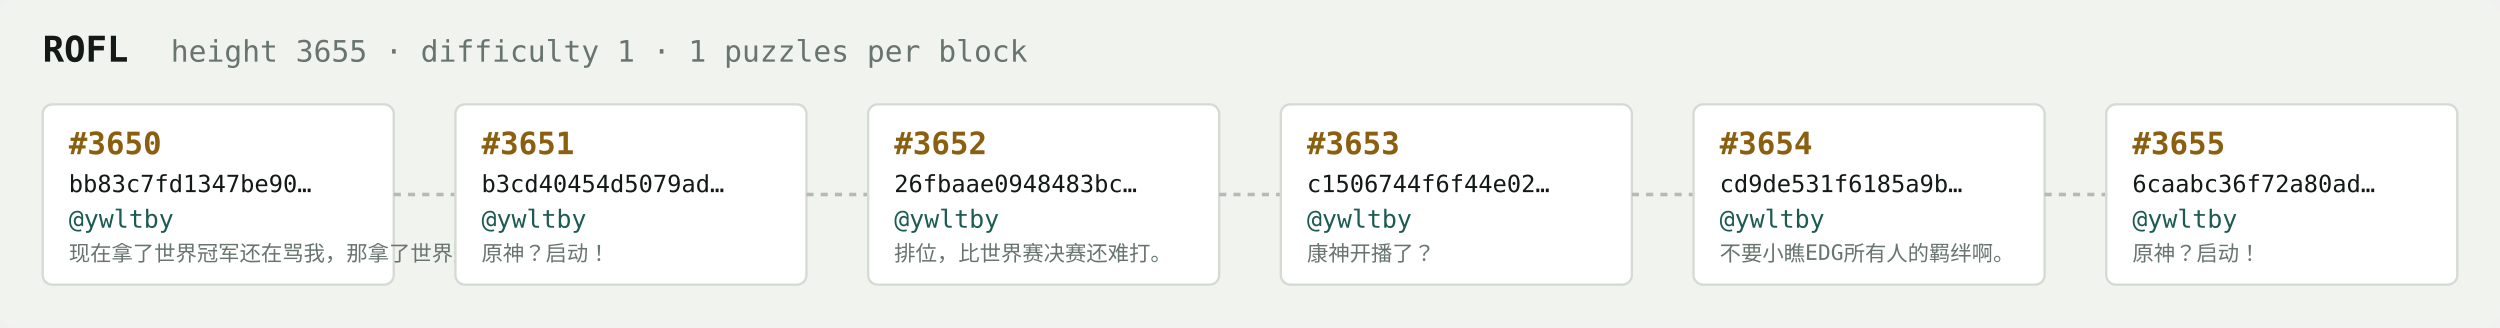
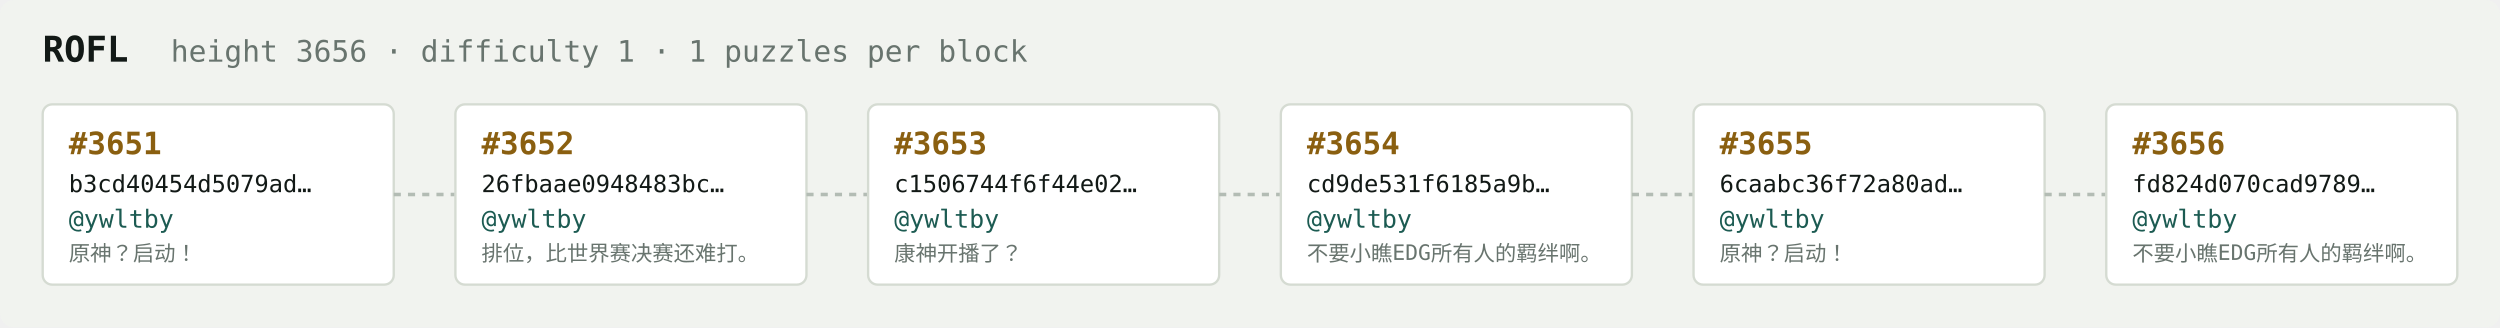
<svg xmlns="http://www.w3.org/2000/svg" width="1054" height="138" viewBox="0 0 1054 138" font-family="ui-monospace,SFMono-Regular,Menlo,monospace">
  <rect fill="#f1f3ef" width="1054" height="138" rx="6" />
  <text x="18" y="26" fill="#121916" font-size="15" font-weight="700">ROFL</text>
-   <text x="72" y="26" fill="#68746e" font-size="12.5">height 3655 · difficulty 1 · 1 puzzles per block</text>
+   <text x="72" y="26" fill="#68746e" font-size="12.5">height 3656 · difficulty 1 · 1 puzzles per block</text>
  <rect x="18" y="44" width="148" height="76" rx="4" fill="#ffffff" stroke="#d5dbd2" stroke-width="1" />
-   <text x="29" y="65" fill="#8a5f10" font-size="13" font-weight="700">#3650</text>
-   <text x="29" y="81" fill="#121916" font-size="10">bb83c7fd1347be90…</text>
+   <text x="29" y="65" fill="#8a5f10" font-size="13" font-weight="700">#3651</text>
+   <text x="29" y="81" fill="#121916" font-size="10">b3cd40454d5079ad…</text>
  <text x="29" y="96" fill="#1c5b52" font-size="10.5">@ywltby</text>
-   <text x="29" y="110" fill="#68746e" font-size="9">现在拿了世界冠军还在骂我，那拿了世界冠军有…</text>
+   <text x="29" y="110" fill="#68746e" font-size="9">原神？启动！</text>
  <line x1="166" y1="82.0" x2="192" y2="82.0" stroke="#b3bcb4" stroke-width="1.5" stroke-dasharray="3 3" />
  <rect x="192" y="44" width="148" height="76" rx="4" fill="#ffffff" stroke="#d5dbd2" stroke-width="1" />
-   <text x="203" y="65" fill="#8a5f10" font-size="13" font-weight="700">#3651</text>
-   <text x="203" y="81" fill="#121916" font-size="10">b3cd40454d5079ad…</text>
+   <text x="203" y="65" fill="#8a5f10" font-size="13" font-weight="700">#3652</text>
+   <text x="203" y="81" fill="#121916" font-size="10">26fbaae0948483bc…</text>
  <text x="203" y="96" fill="#1c5b52" font-size="10.5">@ywltby</text>
-   <text x="203" y="110" fill="#68746e" font-size="9">原神？启动！</text>
+   <text x="203" y="110" fill="#68746e" font-size="9">排位，比世界赛决赛还难打。</text>
  <line x1="340" y1="82.0" x2="366" y2="82.0" stroke="#b3bcb4" stroke-width="1.5" stroke-dasharray="3 3" />
  <rect x="366" y="44" width="148" height="76" rx="4" fill="#ffffff" stroke="#d5dbd2" stroke-width="1" />
-   <text x="377" y="65" fill="#8a5f10" font-size="13" font-weight="700">#3652</text>
-   <text x="377" y="81" fill="#121916" font-size="10">26fbaae0948483bc…</text>
+   <text x="377" y="65" fill="#8a5f10" font-size="13" font-weight="700">#3653</text>
+   <text x="377" y="81" fill="#121916" font-size="10">c1506744f6f44e02…</text>
  <text x="377" y="96" fill="#1c5b52" font-size="10.5">@ywltby</text>
-   <text x="377" y="110" fill="#68746e" font-size="9">排位，比世界赛决赛还难打。</text>
+   <text x="377" y="110" fill="#68746e" font-size="9">康神开播了？</text>
  <line x1="514" y1="82.0" x2="540" y2="82.0" stroke="#b3bcb4" stroke-width="1.5" stroke-dasharray="3 3" />
  <rect x="540" y="44" width="148" height="76" rx="4" fill="#ffffff" stroke="#d5dbd2" stroke-width="1" />
-   <text x="551" y="65" fill="#8a5f10" font-size="13" font-weight="700">#3653</text>
-   <text x="551" y="81" fill="#121916" font-size="10">c1506744f6f44e02…</text>
+   <text x="551" y="65" fill="#8a5f10" font-size="13" font-weight="700">#3654</text>
+   <text x="551" y="81" fill="#121916" font-size="10">cd9de531f6185a9b…</text>
  <text x="551" y="96" fill="#1c5b52" font-size="10.5">@ywltby</text>
-   <text x="551" y="110" fill="#68746e" font-size="9">康神开播了？</text>
+   <text x="551" y="110" fill="#68746e" font-size="9">不要小瞧EDG所有人的羁绊啊。</text>
  <line x1="688" y1="82.0" x2="714" y2="82.0" stroke="#b3bcb4" stroke-width="1.5" stroke-dasharray="3 3" />
  <rect x="714" y="44" width="148" height="76" rx="4" fill="#ffffff" stroke="#d5dbd2" stroke-width="1" />
-   <text x="725" y="65" fill="#8a5f10" font-size="13" font-weight="700">#3654</text>
-   <text x="725" y="81" fill="#121916" font-size="10">cd9de531f6185a9b…</text>
+   <text x="725" y="65" fill="#8a5f10" font-size="13" font-weight="700">#3655</text>
+   <text x="725" y="81" fill="#121916" font-size="10">6caabc36f72a80ad…</text>
  <text x="725" y="96" fill="#1c5b52" font-size="10.5">@ywltby</text>
-   <text x="725" y="110" fill="#68746e" font-size="9">不要小瞧EDG所有人的羁绊啊。</text>
+   <text x="725" y="110" fill="#68746e" font-size="9">原神？启动！</text>
  <line x1="862" y1="82.0" x2="888" y2="82.0" stroke="#b3bcb4" stroke-width="1.5" stroke-dasharray="3 3" />
  <rect x="888" y="44" width="148" height="76" rx="4" fill="#ffffff" stroke="#d5dbd2" stroke-width="1" />
-   <text x="899" y="65" fill="#8a5f10" font-size="13" font-weight="700">#3655</text>
-   <text x="899" y="81" fill="#121916" font-size="10">6caabc36f72a80ad…</text>
+   <text x="899" y="65" fill="#8a5f10" font-size="13" font-weight="700">#3656</text>
+   <text x="899" y="81" fill="#121916" font-size="10">fd824d070cad9789…</text>
  <text x="899" y="96" fill="#1c5b52" font-size="10.5">@ywltby</text>
-   <text x="899" y="110" fill="#68746e" font-size="9">原神？启动！</text>
+   <text x="899" y="110" fill="#68746e" font-size="9">不要小瞧EDG所有人的羁绊啊。</text>
</svg>
